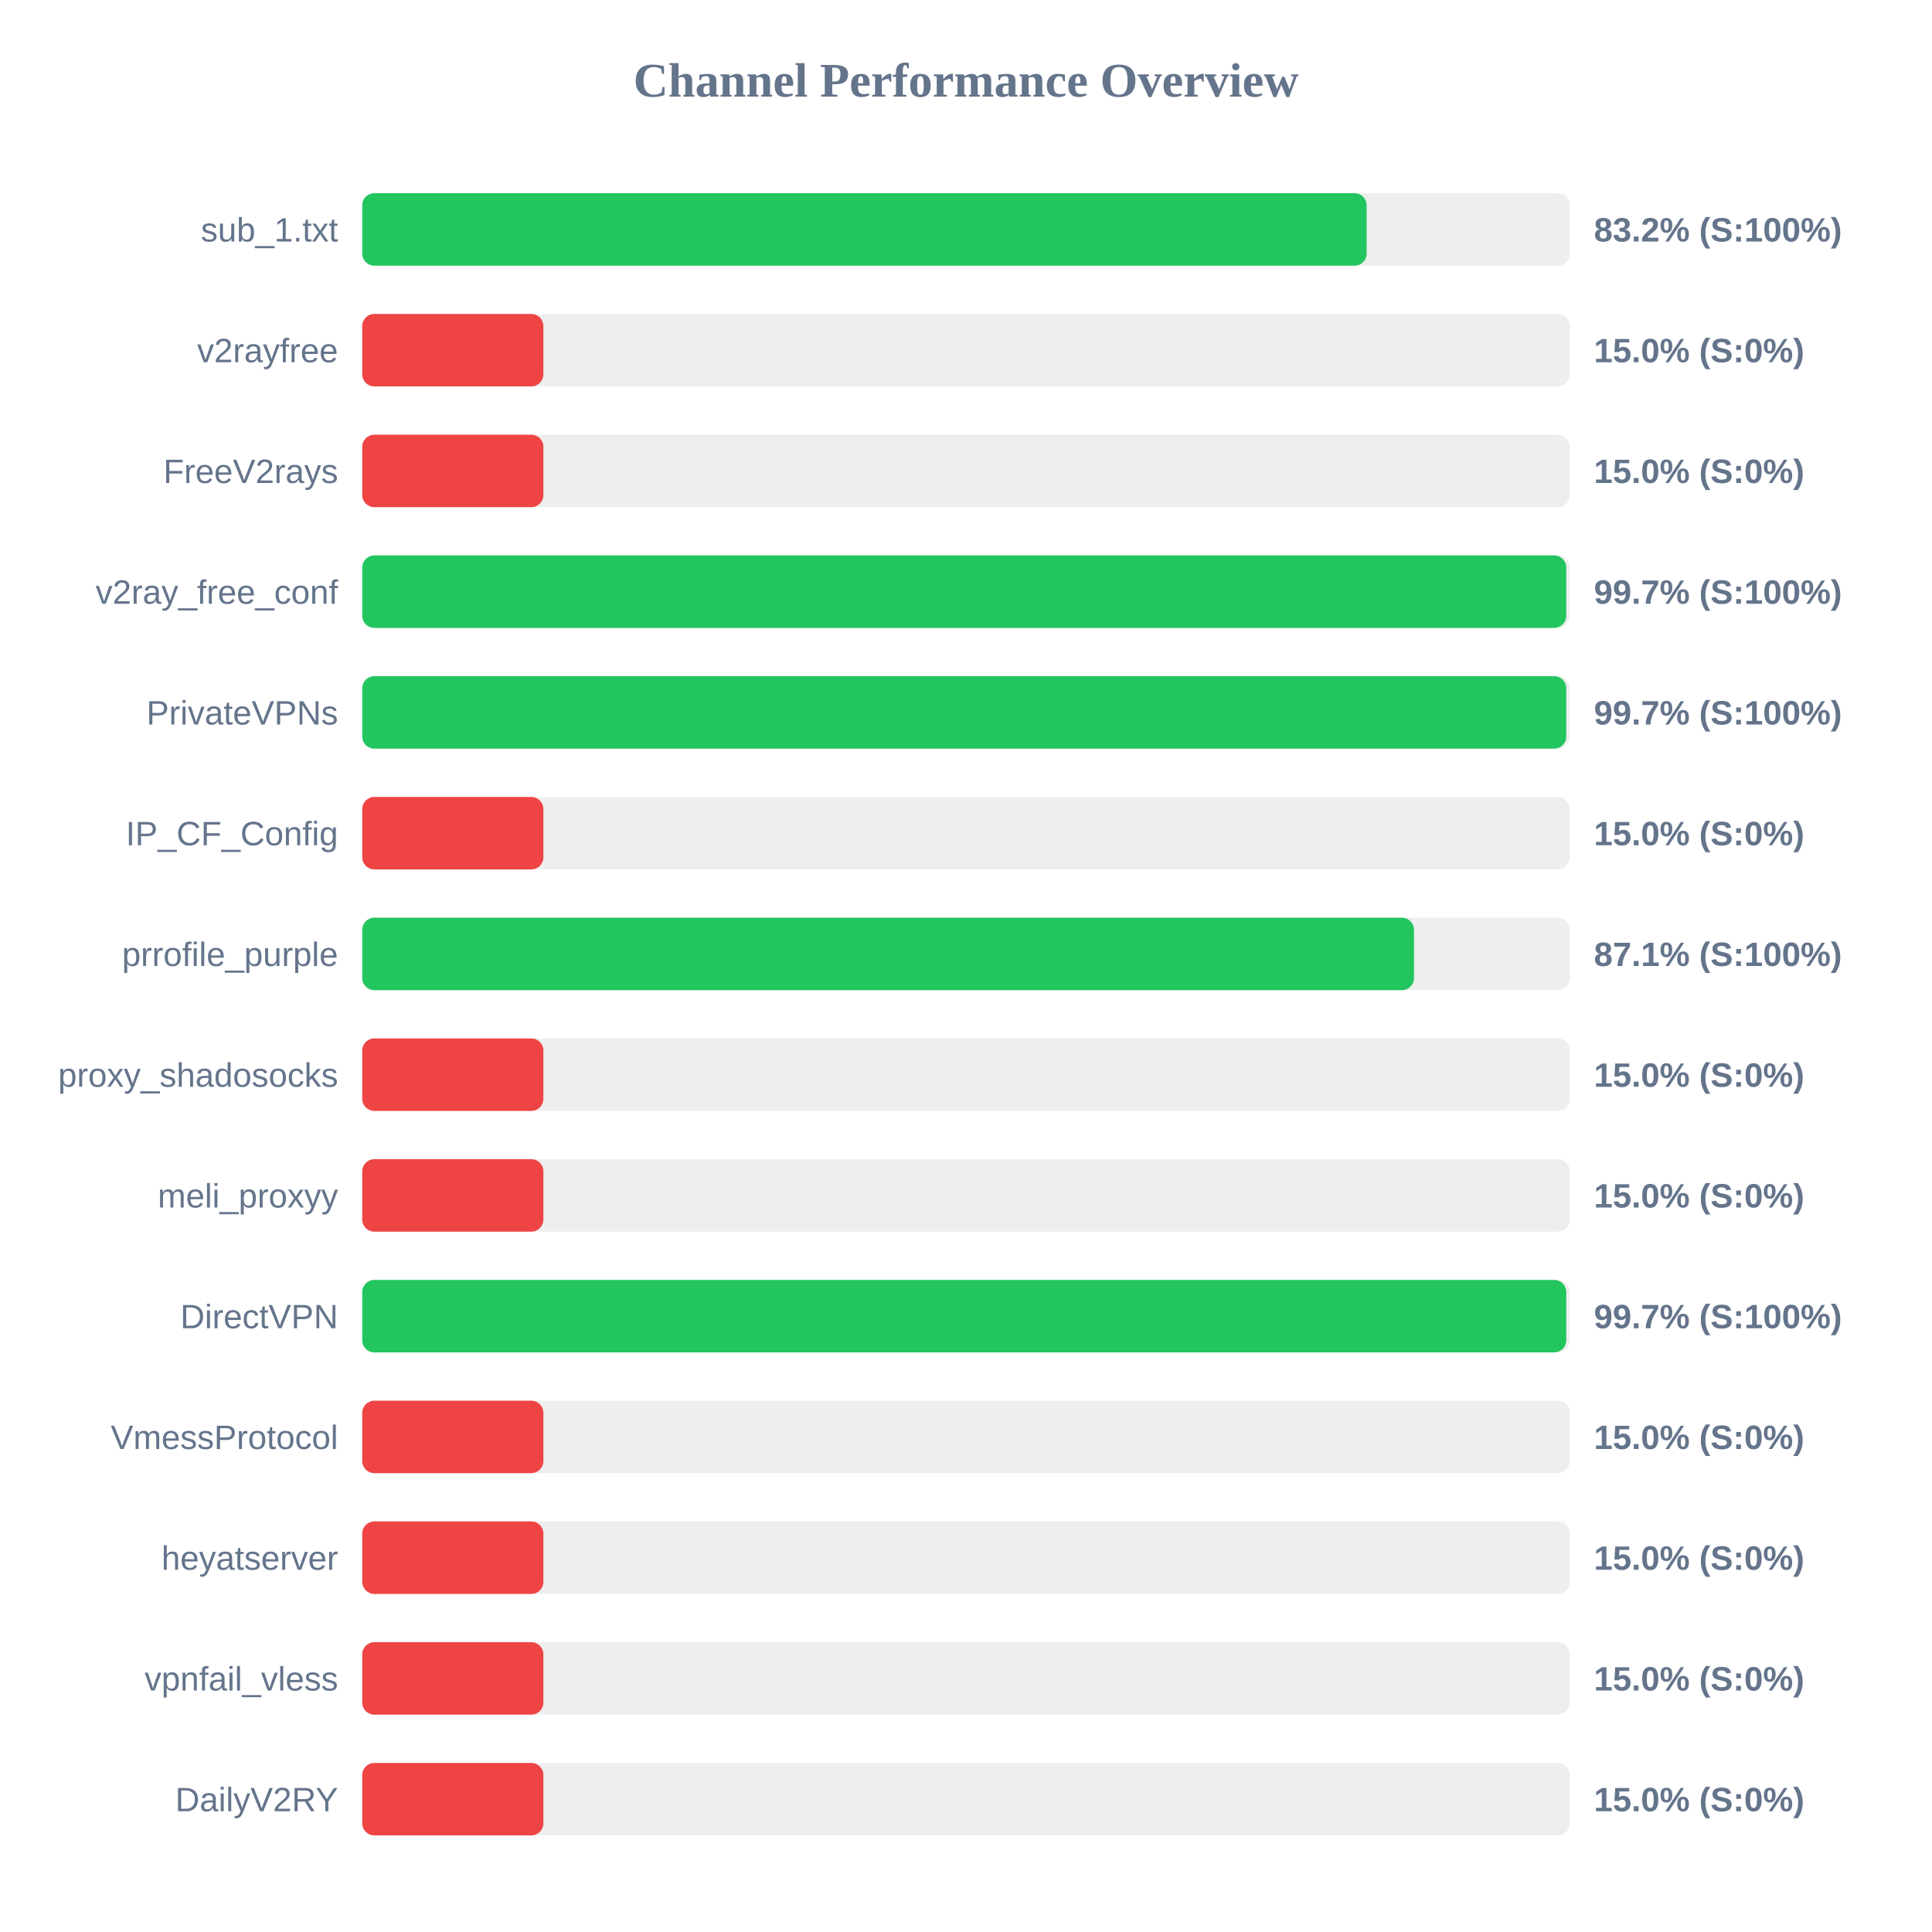
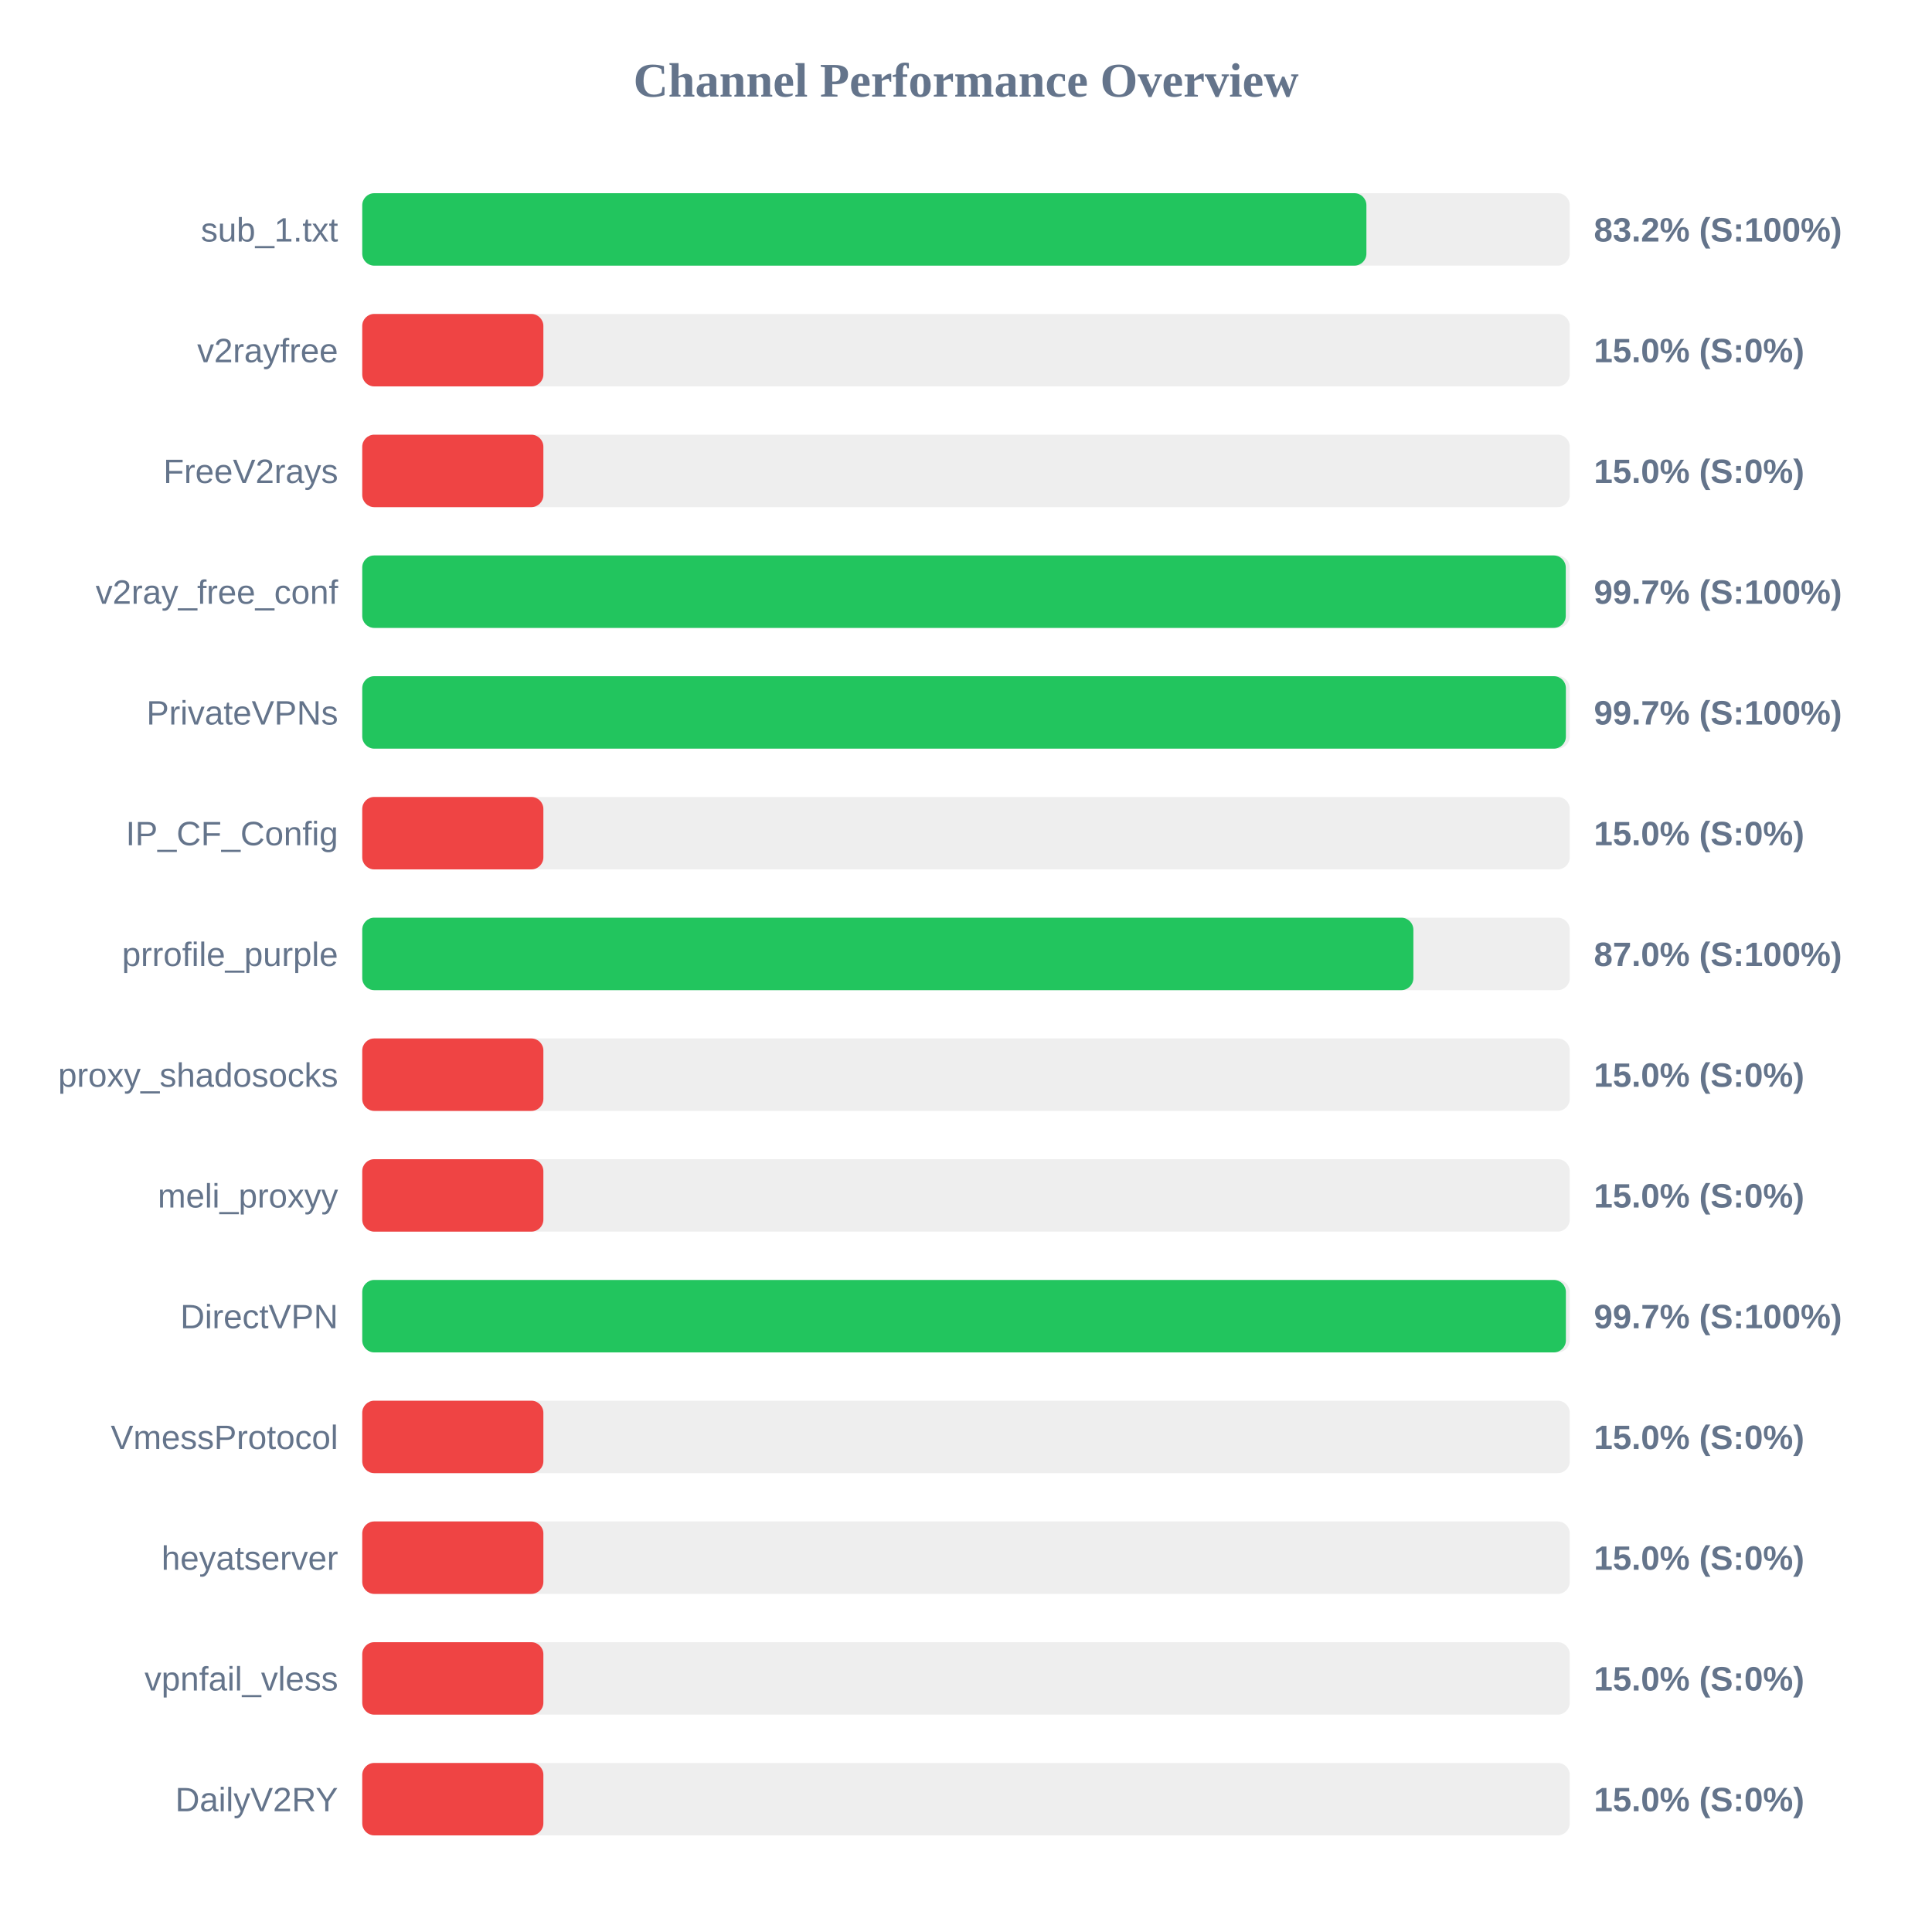
<svg xmlns="http://www.w3.org/2000/svg" width="800" height="800" version="1.1">
  <style>
        .row { font: 14px Arial; fill: #64748b; }
        .score { font: bold 14px Arial; fill: #64748b; }
    </style>
  <text x="400" y="40" text-anchor="middle" font-size="20px" font-weight="bold" fill="#64748b">Channel Performance Overview</text>
  <rect x="150" y="80" width="500" height="30" fill="#eee" rx="5" />
-   <rect x="150" y="80" width="415.9" height="30" fill="#22c55e" rx="5" />
+   <rect x="150" y="80" width="415.8" height="30" fill="#22c55e" rx="5" />
  <text x="140" y="100" text-anchor="end" class="row">sub_1.txt</text>
  <text x="660" y="100" text-anchor="start" class="score">83.2% (S:100%)</text>
  <rect x="150" y="130" width="500" height="30" fill="#eee" rx="5" />
  <rect x="150" y="130" width="75.0" height="30" fill="#ef4444" rx="5" />
  <text x="140" y="150" text-anchor="end" class="row">v2rayfree</text>
  <text x="660" y="150" text-anchor="start" class="score">15.0% (S:0%)</text>
  <rect x="150" y="180" width="500" height="30" fill="#eee" rx="5" />
  <rect x="150" y="180" width="75.0" height="30" fill="#ef4444" rx="5" />
  <text x="140" y="200" text-anchor="end" class="row">FreeV2rays</text>
  <text x="660" y="200" text-anchor="start" class="score">15.0% (S:0%)</text>
  <rect x="150" y="230" width="500" height="30" fill="#eee" rx="5" />
-   <rect x="150" y="230" width="498.55" height="30" fill="#22c55e" rx="5" />
+   <rect x="150" y="230" width="498.35" height="30" fill="#22c55e" rx="5" />
  <text x="140" y="250" text-anchor="end" class="row">v2ray_free_conf</text>
  <text x="660" y="250" text-anchor="start" class="score">99.7% (S:100%)</text>
  <rect x="150" y="280" width="500" height="30" fill="#eee" rx="5" />
-   <rect x="150" y="280" width="498.55" height="30" fill="#22c55e" rx="5" />
+   <rect x="150" y="280" width="498.4" height="30" fill="#22c55e" rx="5" />
  <text x="140" y="300" text-anchor="end" class="row">PrivateVPNs</text>
  <text x="660" y="300" text-anchor="start" class="score">99.7% (S:100%)</text>
  <rect x="150" y="330" width="500" height="30" fill="#eee" rx="5" />
  <rect x="150" y="330" width="75.0" height="30" fill="#ef4444" rx="5" />
  <text x="140" y="350" text-anchor="end" class="row">IP_CF_Config</text>
  <text x="660" y="350" text-anchor="start" class="score">15.0% (S:0%)</text>
  <rect x="150" y="380" width="500" height="30" fill="#eee" rx="5" />
-   <rect x="150" y="380" width="435.5" height="30" fill="#22c55e" rx="5" />
+   <rect x="150" y="380" width="435.25" height="30" fill="#22c55e" rx="5" />
  <text x="140" y="400" text-anchor="end" class="row">prrofile_purple</text>
-   <text x="660" y="400" text-anchor="start" class="score">87.1% (S:100%)</text>
+   <text x="660" y="400" text-anchor="start" class="score">87.0% (S:100%)</text>
  <rect x="150" y="430" width="500" height="30" fill="#eee" rx="5" />
  <rect x="150" y="430" width="75.0" height="30" fill="#ef4444" rx="5" />
  <text x="140" y="450" text-anchor="end" class="row">proxy_shadosocks</text>
  <text x="660" y="450" text-anchor="start" class="score">15.0% (S:0%)</text>
  <rect x="150" y="480" width="500" height="30" fill="#eee" rx="5" />
  <rect x="150" y="480" width="75.0" height="30" fill="#ef4444" rx="5" />
  <text x="140" y="500" text-anchor="end" class="row">meli_proxyy</text>
  <text x="660" y="500" text-anchor="start" class="score">15.0% (S:0%)</text>
  <rect x="150" y="530" width="500" height="30" fill="#eee" rx="5" />
-   <rect x="150" y="530" width="498.55" height="30" fill="#22c55e" rx="5" />
+   <rect x="150" y="530" width="498.4" height="30" fill="#22c55e" rx="5" />
  <text x="140" y="550" text-anchor="end" class="row">DirectVPN</text>
  <text x="660" y="550" text-anchor="start" class="score">99.7% (S:100%)</text>
  <rect x="150" y="580" width="500" height="30" fill="#eee" rx="5" />
  <rect x="150" y="580" width="75.0" height="30" fill="#ef4444" rx="5" />
  <text x="140" y="600" text-anchor="end" class="row">VmessProtocol</text>
  <text x="660" y="600" text-anchor="start" class="score">15.0% (S:0%)</text>
  <rect x="150" y="630" width="500" height="30" fill="#eee" rx="5" />
  <rect x="150" y="630" width="75.0" height="30" fill="#ef4444" rx="5" />
  <text x="140" y="650" text-anchor="end" class="row">heyatserver</text>
  <text x="660" y="650" text-anchor="start" class="score">15.0% (S:0%)</text>
  <rect x="150" y="680" width="500" height="30" fill="#eee" rx="5" />
  <rect x="150" y="680" width="75.0" height="30" fill="#ef4444" rx="5" />
  <text x="140" y="700" text-anchor="end" class="row">vpnfail_vless</text>
  <text x="660" y="700" text-anchor="start" class="score">15.0% (S:0%)</text>
  <rect x="150" y="730" width="500" height="30" fill="#eee" rx="5" />
  <rect x="150" y="730" width="75.0" height="30" fill="#ef4444" rx="5" />
  <text x="140" y="750" text-anchor="end" class="row">DailyV2RY</text>
  <text x="660" y="750" text-anchor="start" class="score">15.0% (S:0%)</text>
</svg>
